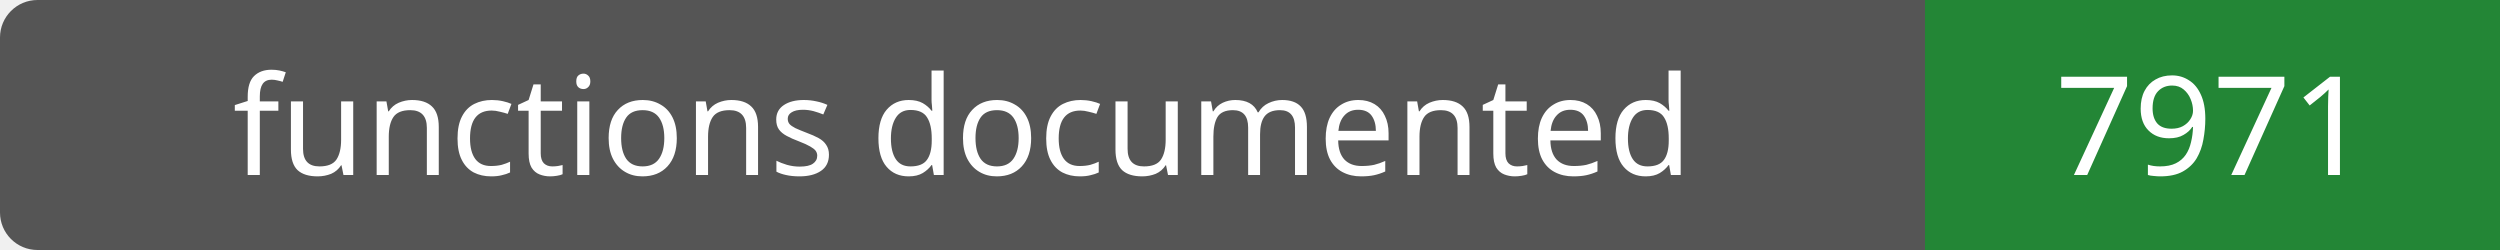
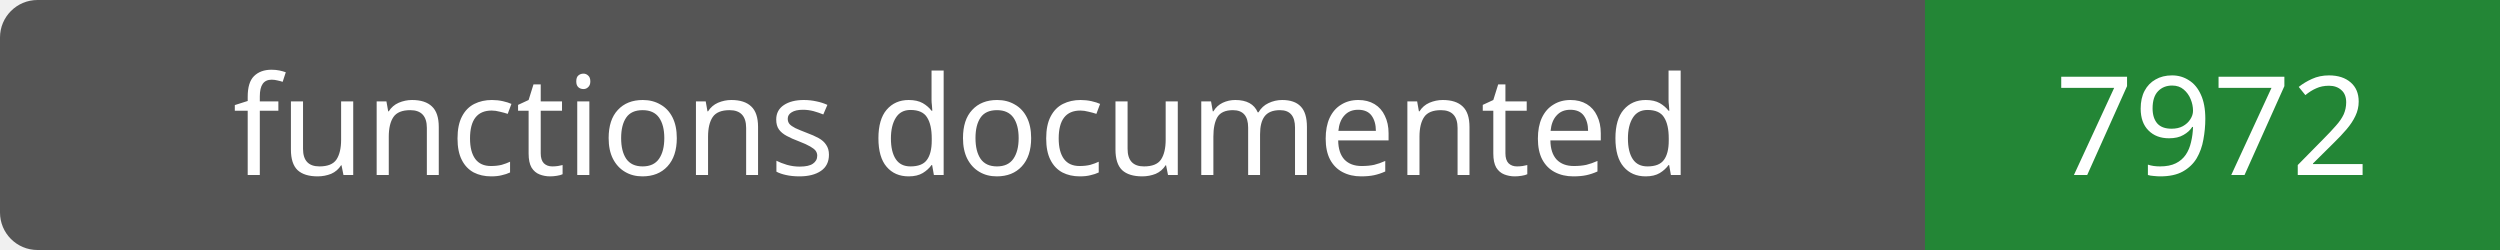
- <svg xmlns="http://www.w3.org/2000/svg" width="200" height="20" role="img" aria-label="functions documented: 7971">
+ <svg xmlns="http://www.w3.org/2000/svg" width="200" height="20" role="img" aria-label="functions documented: 7972">
  <rect width="200" height="20" rx="3" fill="#555" />
  <path fill="#238636" d="M154 0h46v20H154z" />
  <g fill="#fff" text-anchor="middle" font-family="Verdana,sans-serif" font-size="11">
    <text x="77.0" y="14">functions documented</text>
-     <text x="177.0" y="14">7971</text>
+     <text x="177.0" y="14">7972</text>
  </g>
</svg>
